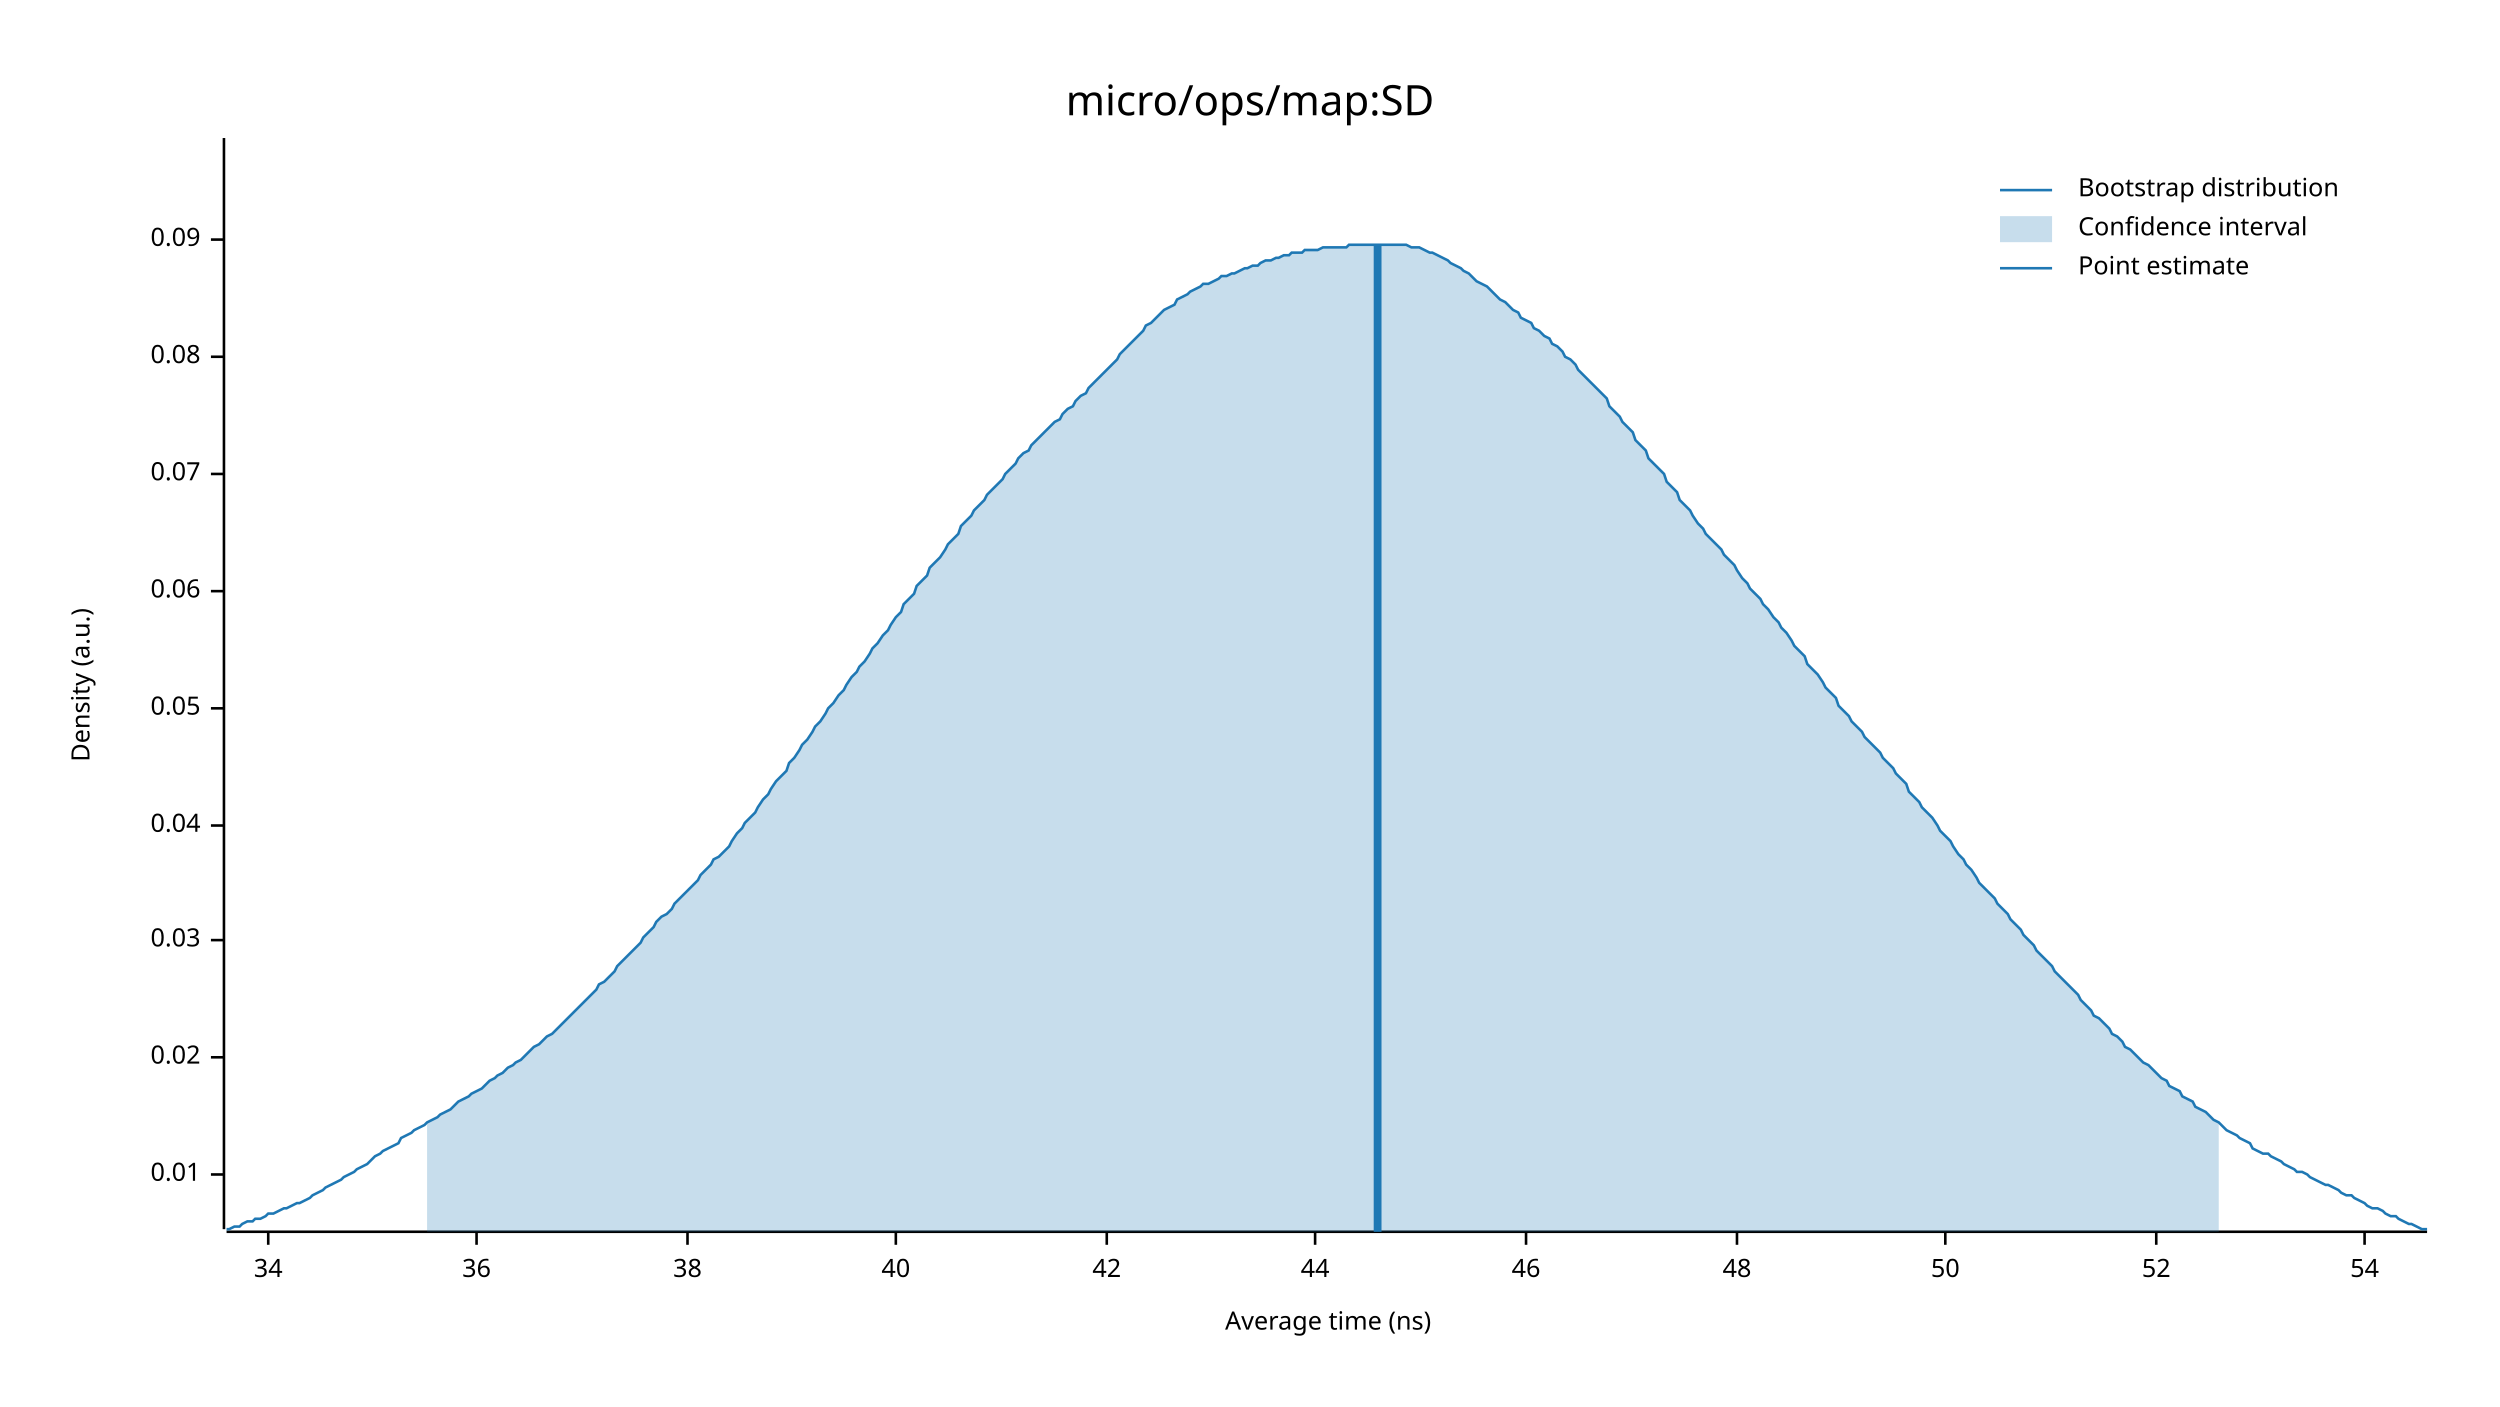
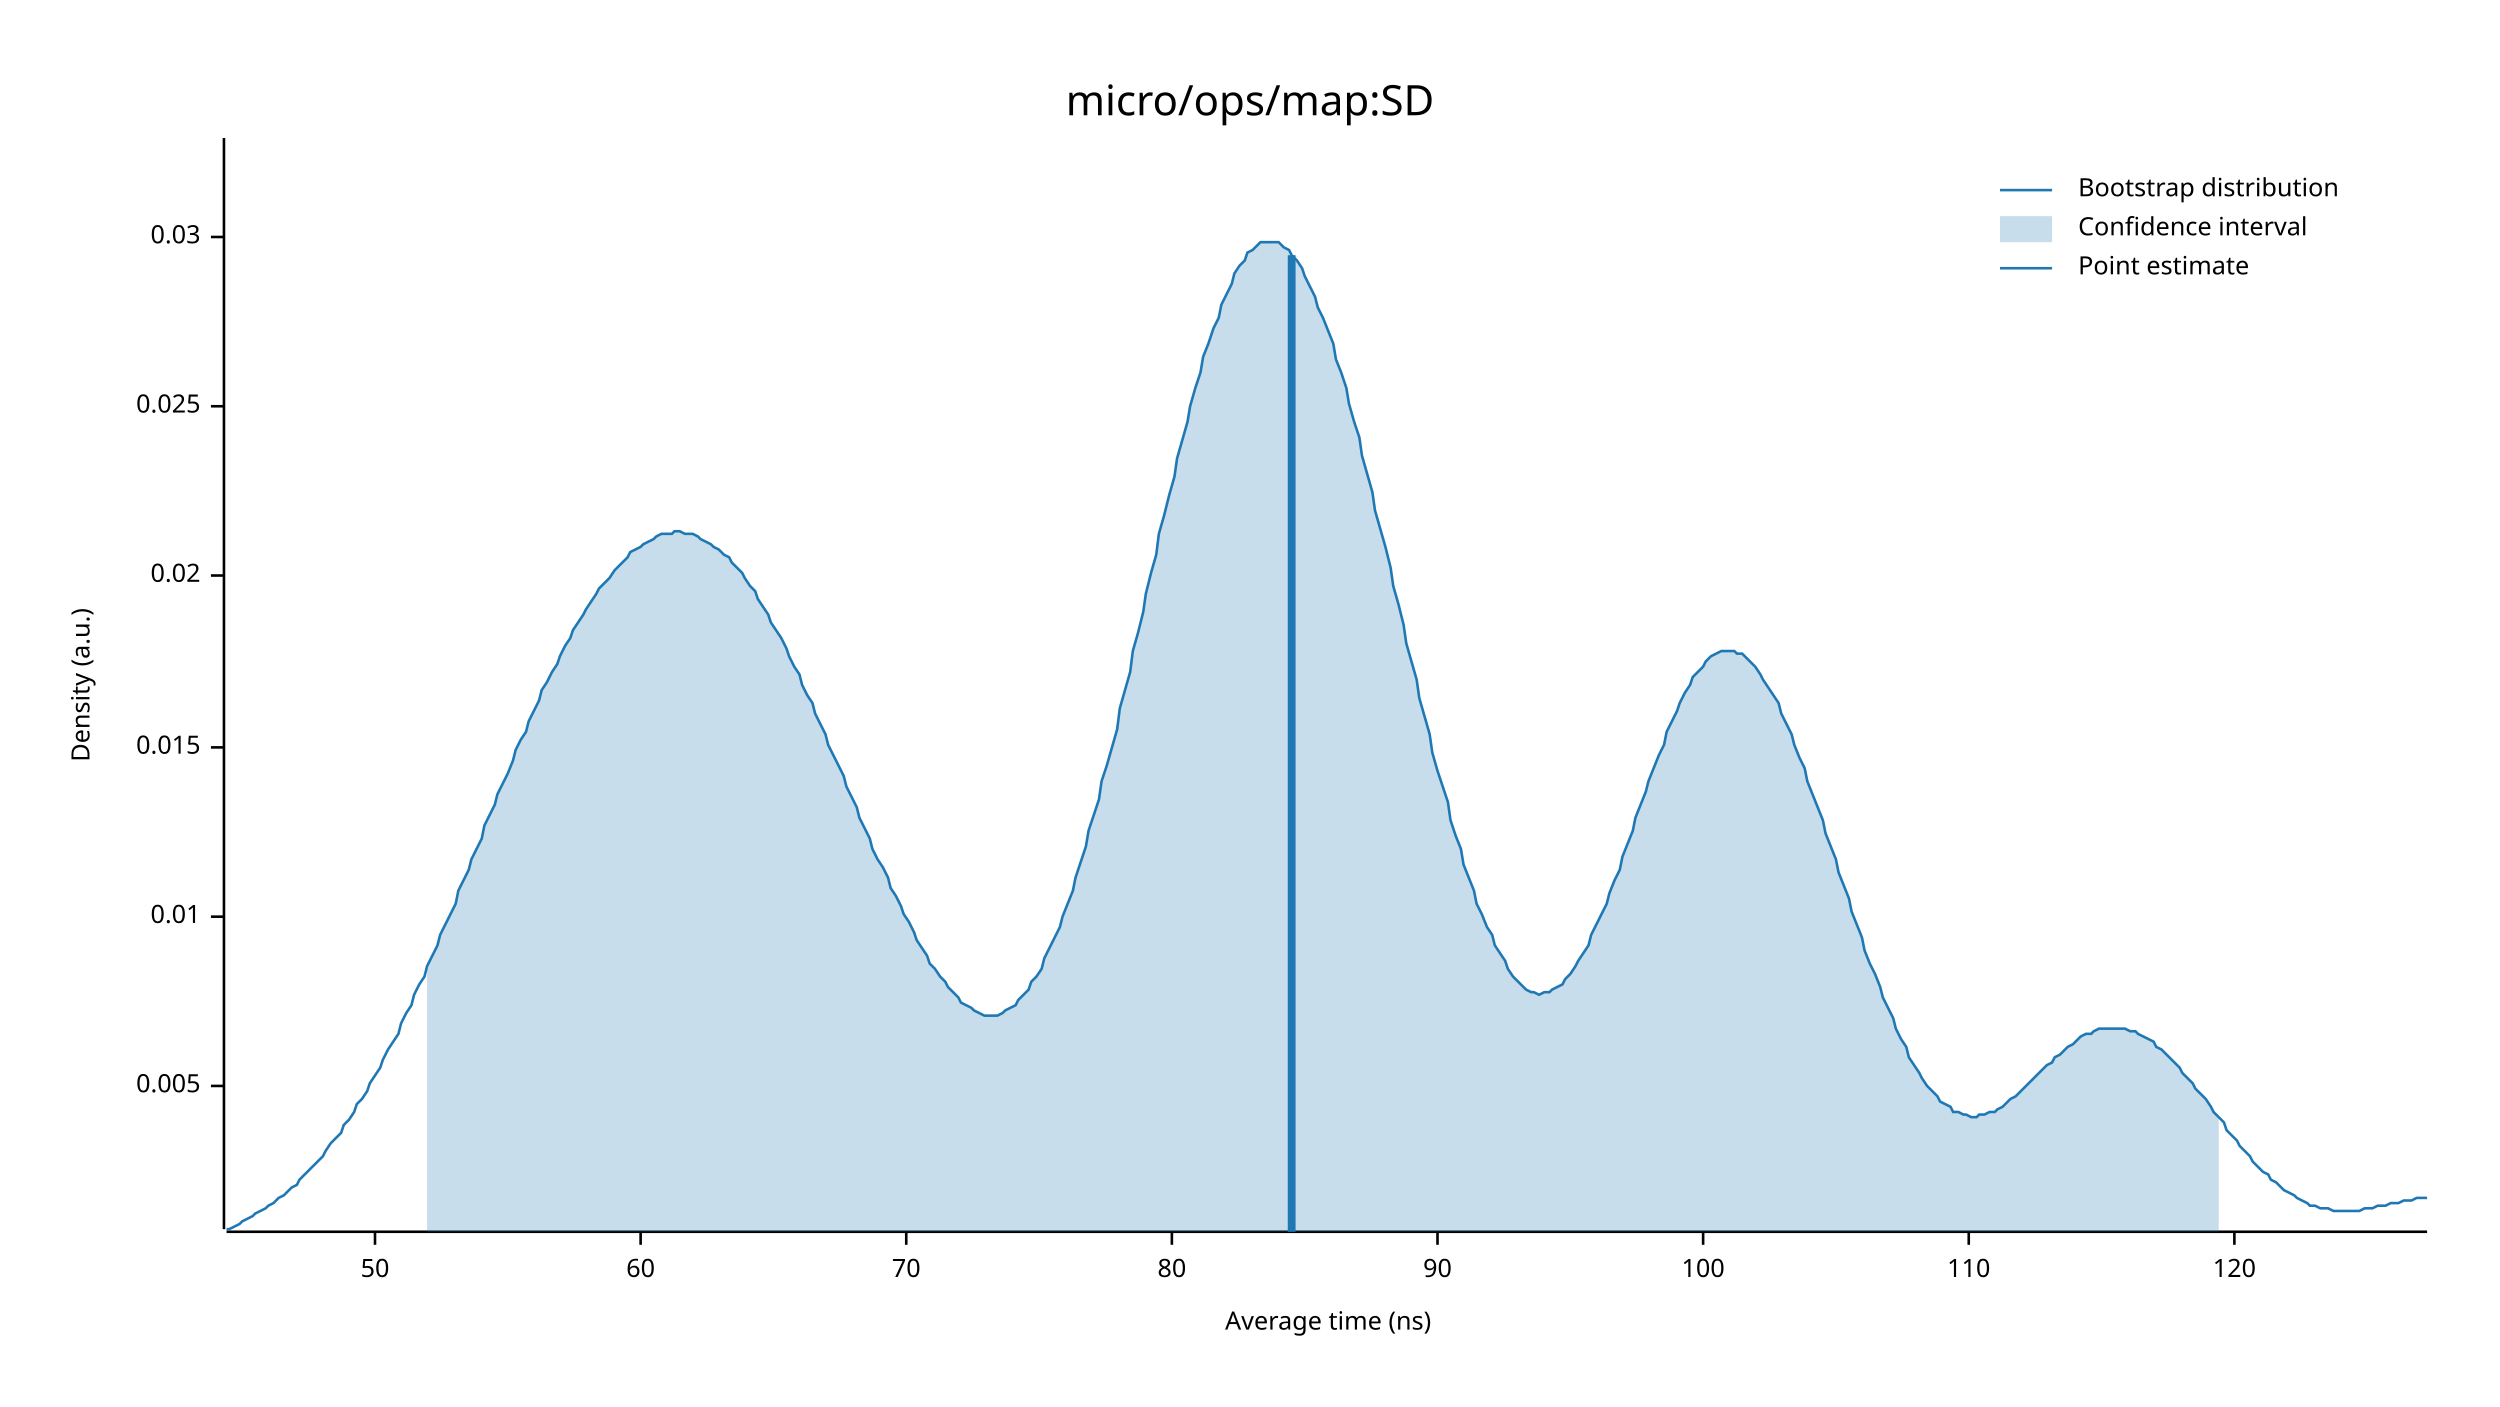
<svg xmlns="http://www.w3.org/2000/svg" width="960" height="540" viewBox="0 0 960 540">
  <text x="480" y="32" dy="0.76em" text-anchor="middle" font-family="sans-serif" font-size="16.129" opacity="1" fill="#000000">
micro/ops/map:SD
</text>
  <text x="27" y="263" dy="0.76em" text-anchor="middle" font-family="sans-serif" font-size="9.677" opacity="1" fill="#000000" transform="rotate(270, 27, 263)">
Density (a.u.)
</text>
  <text x="510" y="513" dy="-0.5ex" text-anchor="middle" font-family="sans-serif" font-size="9.677" opacity="1" fill="#000000">
Average time (ns)
</text>
  <polyline fill="none" opacity="1" stroke="#000000" stroke-width="1" points="86,53 86,472 " />
-   <text x="77" y="451" dy="0.5ex" text-anchor="end" font-family="sans-serif" font-size="9.677" opacity="1" fill="#000000">
+   <text x="77" y="417" dy="0.5ex" text-anchor="end" font-family="sans-serif" font-size="9.677" opacity="1" fill="#000000">
+ 0.005
+ </text>
+   <polyline fill="none" opacity="1" stroke="#000000" stroke-width="1" points="81,417 86,417 " />
+   <text x="77" y="352" dy="0.5ex" text-anchor="end" font-family="sans-serif" font-size="9.677" opacity="1" fill="#000000">
0.01
</text>
-   <polyline fill="none" opacity="1" stroke="#000000" stroke-width="1" points="81,451 86,451 " />
-   <text x="77" y="406" dy="0.5ex" text-anchor="end" font-family="sans-serif" font-size="9.677" opacity="1" fill="#000000">
+   <polyline fill="none" opacity="1" stroke="#000000" stroke-width="1" points="81,352 86,352 " />
+   <text x="77" y="287" dy="0.5ex" text-anchor="end" font-family="sans-serif" font-size="9.677" opacity="1" fill="#000000">
+ 0.015
+ </text>
+   <polyline fill="none" opacity="1" stroke="#000000" stroke-width="1" points="81,287 86,287 " />
+   <text x="77" y="221" dy="0.5ex" text-anchor="end" font-family="sans-serif" font-size="9.677" opacity="1" fill="#000000">
0.02
</text>
-   <polyline fill="none" opacity="1" stroke="#000000" stroke-width="1" points="81,406 86,406 " />
-   <text x="77" y="361" dy="0.5ex" text-anchor="end" font-family="sans-serif" font-size="9.677" opacity="1" fill="#000000">
+   <polyline fill="none" opacity="1" stroke="#000000" stroke-width="1" points="81,221 86,221 " />
+   <text x="77" y="156" dy="0.5ex" text-anchor="end" font-family="sans-serif" font-size="9.677" opacity="1" fill="#000000">
+ 0.025
+ </text>
+   <polyline fill="none" opacity="1" stroke="#000000" stroke-width="1" points="81,156 86,156 " />
+   <text x="77" y="91" dy="0.5ex" text-anchor="end" font-family="sans-serif" font-size="9.677" opacity="1" fill="#000000">
0.03
</text>
-   <polyline fill="none" opacity="1" stroke="#000000" stroke-width="1" points="81,361 86,361 " />
-   <text x="77" y="317" dy="0.5ex" text-anchor="end" font-family="sans-serif" font-size="9.677" opacity="1" fill="#000000">
- 0.04
- </text>
-   <polyline fill="none" opacity="1" stroke="#000000" stroke-width="1" points="81,317 86,317 " />
-   <text x="77" y="272" dy="0.5ex" text-anchor="end" font-family="sans-serif" font-size="9.677" opacity="1" fill="#000000">
- 0.05
- </text>
-   <polyline fill="none" opacity="1" stroke="#000000" stroke-width="1" points="81,272 86,272 " />
-   <text x="77" y="227" dy="0.5ex" text-anchor="end" font-family="sans-serif" font-size="9.677" opacity="1" fill="#000000">
- 0.06
- </text>
-   <polyline fill="none" opacity="1" stroke="#000000" stroke-width="1" points="81,227 86,227 " />
-   <text x="77" y="182" dy="0.5ex" text-anchor="end" font-family="sans-serif" font-size="9.677" opacity="1" fill="#000000">
- 0.07
- </text>
-   <polyline fill="none" opacity="1" stroke="#000000" stroke-width="1" points="81,182 86,182 " />
-   <text x="77" y="137" dy="0.5ex" text-anchor="end" font-family="sans-serif" font-size="9.677" opacity="1" fill="#000000">
- 0.08
- </text>
-   <polyline fill="none" opacity="1" stroke="#000000" stroke-width="1" points="81,137 86,137 " />
-   <text x="77" y="92" dy="0.5ex" text-anchor="end" font-family="sans-serif" font-size="9.677" opacity="1" fill="#000000">
- 0.09
- </text>
-   <polyline fill="none" opacity="1" stroke="#000000" stroke-width="1" points="81,92 86,92 " />
+   <polyline fill="none" opacity="1" stroke="#000000" stroke-width="1" points="81,91 86,91 " />
  <polyline fill="none" opacity="1" stroke="#000000" stroke-width="1" points="87,473 932,473 " />
-   <text x="103" y="483" dy="0.76em" text-anchor="middle" font-family="sans-serif" font-size="9.677" opacity="1" fill="#000000">
- 34
- </text>
-   <polyline fill="none" opacity="1" stroke="#000000" stroke-width="1" points="103,473 103,478 " />
-   <text x="183" y="483" dy="0.76em" text-anchor="middle" font-family="sans-serif" font-size="9.677" opacity="1" fill="#000000">
- 36
- </text>
-   <polyline fill="none" opacity="1" stroke="#000000" stroke-width="1" points="183,473 183,478 " />
-   <text x="264" y="483" dy="0.76em" text-anchor="middle" font-family="sans-serif" font-size="9.677" opacity="1" fill="#000000">
- 38
- </text>
-   <polyline fill="none" opacity="1" stroke="#000000" stroke-width="1" points="264,473 264,478 " />
-   <text x="344" y="483" dy="0.76em" text-anchor="middle" font-family="sans-serif" font-size="9.677" opacity="1" fill="#000000">
- 40
- </text>
-   <polyline fill="none" opacity="1" stroke="#000000" stroke-width="1" points="344,473 344,478 " />
-   <text x="425" y="483" dy="0.76em" text-anchor="middle" font-family="sans-serif" font-size="9.677" opacity="1" fill="#000000">
- 42
- </text>
-   <polyline fill="none" opacity="1" stroke="#000000" stroke-width="1" points="425,473 425,478 " />
-   <text x="505" y="483" dy="0.76em" text-anchor="middle" font-family="sans-serif" font-size="9.677" opacity="1" fill="#000000">
- 44
- </text>
-   <polyline fill="none" opacity="1" stroke="#000000" stroke-width="1" points="505,473 505,478 " />
-   <text x="586" y="483" dy="0.76em" text-anchor="middle" font-family="sans-serif" font-size="9.677" opacity="1" fill="#000000">
- 46
- </text>
-   <polyline fill="none" opacity="1" stroke="#000000" stroke-width="1" points="586,473 586,478 " />
-   <text x="667" y="483" dy="0.76em" text-anchor="middle" font-family="sans-serif" font-size="9.677" opacity="1" fill="#000000">
- 48
- </text>
-   <polyline fill="none" opacity="1" stroke="#000000" stroke-width="1" points="667,473 667,478 " />
-   <text x="747" y="483" dy="0.76em" text-anchor="middle" font-family="sans-serif" font-size="9.677" opacity="1" fill="#000000">
+   <text x="144" y="483" dy="0.76em" text-anchor="middle" font-family="sans-serif" font-size="9.677" opacity="1" fill="#000000">
50
</text>
-   <polyline fill="none" opacity="1" stroke="#000000" stroke-width="1" points="747,473 747,478 " />
-   <text x="828" y="483" dy="0.76em" text-anchor="middle" font-family="sans-serif" font-size="9.677" opacity="1" fill="#000000">
- 52
+   <polyline fill="none" opacity="1" stroke="#000000" stroke-width="1" points="144,473 144,478 " />
+   <text x="246" y="483" dy="0.76em" text-anchor="middle" font-family="sans-serif" font-size="9.677" opacity="1" fill="#000000">
+ 60
</text>
-   <polyline fill="none" opacity="1" stroke="#000000" stroke-width="1" points="828,473 828,478 " />
-   <text x="908" y="483" dy="0.76em" text-anchor="middle" font-family="sans-serif" font-size="9.677" opacity="1" fill="#000000">
- 54
+   <polyline fill="none" opacity="1" stroke="#000000" stroke-width="1" points="246,473 246,478 " />
+   <text x="348" y="483" dy="0.76em" text-anchor="middle" font-family="sans-serif" font-size="9.677" opacity="1" fill="#000000">
+ 70
</text>
-   <polyline fill="none" opacity="1" stroke="#000000" stroke-width="1" points="908,473 908,478 " />
-   <polyline fill="none" opacity="1" stroke="#1F78B4" stroke-width="1" points="87,472 88,472 90,471 92,471 93,470 95,469 97,469 98,468 100,468 102,467 103,466 105,466 107,465 109,464 110,464 112,463 114,462 115,462 117,461 119,460 120,459 122,458 124,457 125,456 127,455 129,454 131,453 132,452 134,451 136,450 137,449 139,448 141,447 142,446 144,444 146,443 147,442 149,441 151,440 153,439 154,437 156,436 158,435 159,434 161,433 163,432 164,431 166,430 168,429 169,428 171,427 173,426 175,424 176,423 178,422 180,421 181,420 183,419 185,418 186,417 188,415 190,414 191,413 193,412 195,410 197,409 198,408 200,407 202,405 203,404 205,402 207,401 208,400 210,398 212,397 214,395 215,394 217,392 219,390 220,389 222,387 224,385 225,384 227,382 229,380 230,378 232,377 234,375 236,373 237,371 239,369 241,367 242,366 244,364 246,362 247,360 249,358 251,356 252,354 254,352 256,351 258,349 259,347 261,345 263,343 264,342 266,340 268,338 269,336 271,334 273,332 274,330 276,329 278,327 280,325 281,323 283,320 285,318 286,316 288,314 290,312 291,310 293,307 295,305 296,303 298,300 300,298 302,296 303,293 305,291 307,288 308,286 310,284 312,281 313,279 315,277 317,274 318,272 320,270 322,267 324,265 325,263 327,260 329,258 330,256 332,254 334,251 335,249 337,247 339,244 341,242 342,240 344,237 346,235 347,232 349,230 351,228 352,225 354,223 356,221 357,218 359,216 361,214 363,211 364,209 366,207 368,205 369,202 371,200 373,198 374,196 376,194 378,192 379,190 381,188 383,186 385,184 386,182 388,180 390,178 391,176 393,174 395,173 396,171 398,169 400,167 401,166 403,164 405,162 407,161 408,159 410,157 412,156 413,154 415,152 417,151 418,149 420,147 422,145 423,144 425,142 427,140 429,138 430,136 432,134 434,132 435,131 437,129 439,127 440,125 442,124 444,122 445,121 447,119 449,118 451,117 452,115 454,114 456,113 457,112 459,111 461,110 462,109 464,109 466,108 468,107 469,106 471,106 473,105 474,105 476,104 478,103 479,103 481,102 483,102 484,101 486,100 488,100 490,99 491,99 493,98 495,98 496,97 498,97 500,97 501,96 503,96 505,96 506,96 508,95 510,95 512,95 513,95 515,95 517,95 518,94 520,94 522,94 523,94 525,94 527,94 528,94 530,94 532,94 534,94 535,94 537,94 539,94 540,94 542,95 544,95 545,95 547,96 549,97 550,97 552,98 554,99 556,100 557,101 559,102 561,103 562,104 564,105 566,107 567,108 569,109 571,110 573,112 574,113 576,115 578,116 579,117 581,119 583,120 584,122 586,123 588,124 589,126 591,127 593,129 595,130 596,132 598,133 600,135 601,137 603,138 605,140 606,142 608,144 610,146 611,147 613,149 615,151 617,153 618,156 620,158 622,160 623,162 625,164 627,166 628,169 630,171 632,173 633,176 635,178 637,180 639,182 640,185 642,187 644,189 645,192 647,194 649,196 650,198 652,201 654,203 655,205 657,207 659,209 661,211 662,213 664,215 666,217 667,219 669,222 671,224 672,226 674,228 676,230 677,232 679,234 681,237 683,239 684,241 686,243 688,246 689,248 691,250 693,252 694,255 696,257 698,259 700,262 701,264 703,266 705,268 706,271 708,273 710,275 711,277 713,279 715,281 716,283 718,285 720,287 722,289 723,291 725,293 727,295 728,297 730,299 732,301 733,304 735,306 737,308 738,310 740,312 742,314 744,317 745,319 747,321 749,323 750,325 752,328 754,330 755,332 757,334 759,337 760,339 762,341 764,343 766,345 767,347 769,349 771,351 772,353 774,355 776,357 777,359 779,361 781,363 782,365 784,367 786,369 788,371 789,373 791,375 793,377 794,378 796,380 798,382 799,384 801,386 803,388 804,390 806,391 808,393 810,395 811,397 813,398 815,400 816,402 818,403 820,405 821,406 823,408 825,409 827,411 828,412 830,414 832,415 833,417 835,418 837,419 838,421 840,422 842,423 843,425 845,426 847,427 849,429 850,430 852,431 854,433 855,434 857,435 859,436 860,437 862,438 864,439 865,441 867,442 869,443 871,443 872,444 874,445 876,446 877,447 879,448 881,449 882,450 884,450 886,451 887,452 889,453 891,454 893,455 894,455 896,456 898,457 899,458 901,459 903,459 904,460 906,461 908,462 909,463 911,464 913,464 915,465 916,466 918,467 920,467 921,468 923,469 925,470 926,470 928,471 930,472 932,472 " />
-   <polygon opacity="0.25" fill="#1F78B4" points="164,431 166,430 168,429 169,428 171,427 173,426 175,424 176,423 178,422 180,421 181,420 183,419 185,418 186,417 188,415 190,414 191,413 193,412 195,410 197,409 198,408 200,407 202,405 203,404 205,402 207,401 208,400 210,398 212,397 214,395 215,394 217,392 219,390 220,389 222,387 224,385 225,384 227,382 229,380 230,378 232,377 234,375 236,373 237,371 239,369 241,367 242,366 244,364 246,362 247,360 249,358 251,356 252,354 254,352 256,351 258,349 259,347 261,345 263,343 264,342 266,340 268,338 269,336 271,334 273,332 274,330 276,329 278,327 280,325 281,323 283,320 285,318 286,316 288,314 290,312 291,310 293,307 295,305 296,303 298,300 300,298 302,296 303,293 305,291 307,288 308,286 310,284 312,281 313,279 315,277 317,274 318,272 320,270 322,267 324,265 325,263 327,260 329,258 330,256 332,254 334,251 335,249 337,247 339,244 341,242 342,240 344,237 346,235 347,232 349,230 351,228 352,225 354,223 356,221 357,218 359,216 361,214 363,211 364,209 366,207 368,205 369,202 371,200 373,198 374,196 376,194 378,192 379,190 381,188 383,186 385,184 386,182 388,180 390,178 391,176 393,174 395,173 396,171 398,169 400,167 401,166 403,164 405,162 407,161 408,159 410,157 412,156 413,154 415,152 417,151 418,149 420,147 422,145 423,144 425,142 427,140 429,138 430,136 432,134 434,132 435,131 437,129 439,127 440,125 442,124 444,122 445,121 447,119 449,118 451,117 452,115 454,114 456,113 457,112 459,111 461,110 462,109 464,109 466,108 468,107 469,106 471,106 473,105 474,105 476,104 478,103 479,103 481,102 483,102 484,101 486,100 488,100 490,99 491,99 493,98 495,98 496,97 498,97 500,97 501,96 503,96 505,96 506,96 508,95 510,95 512,95 513,95 515,95 517,95 518,94 520,94 522,94 523,94 525,94 527,94 528,94 530,94 532,94 534,94 535,94 537,94 539,94 540,94 542,95 544,95 545,95 547,96 549,97 550,97 552,98 554,99 556,100 557,101 559,102 561,103 562,104 564,105 566,107 567,108 569,109 571,110 573,112 574,113 576,115 578,116 579,117 581,119 583,120 584,122 586,123 588,124 589,126 591,127 593,129 595,130 596,132 598,133 600,135 601,137 603,138 605,140 606,142 608,144 610,146 611,147 613,149 615,151 617,153 618,156 620,158 622,160 623,162 625,164 627,166 628,169 630,171 632,173 633,176 635,178 637,180 639,182 640,185 642,187 644,189 645,192 647,194 649,196 650,198 652,201 654,203 655,205 657,207 659,209 661,211 662,213 664,215 666,217 667,219 669,222 671,224 672,226 674,228 676,230 677,232 679,234 681,237 683,239 684,241 686,243 688,246 689,248 691,250 693,252 694,255 696,257 698,259 700,262 701,264 703,266 705,268 706,271 708,273 710,275 711,277 713,279 715,281 716,283 718,285 720,287 722,289 723,291 725,293 727,295 728,297 730,299 732,301 733,304 735,306 737,308 738,310 740,312 742,314 744,317 745,319 747,321 749,323 750,325 752,328 754,330 755,332 757,334 759,337 760,339 762,341 764,343 766,345 767,347 769,349 771,351 772,353 774,355 776,357 777,359 779,361 781,363 782,365 784,367 786,369 788,371 789,373 791,375 793,377 794,378 796,380 798,382 799,384 801,386 803,388 804,390 806,391 808,393 810,395 811,397 813,398 815,400 816,402 818,403 820,405 821,406 823,408 825,409 827,411 828,412 830,414 832,415 833,417 835,418 837,419 838,421 840,422 842,423 843,425 845,426 847,427 849,429 850,430 852,431 852,473 164,473 " />
-   <polyline fill="none" opacity="1" stroke="#1F78B4" stroke-width="3" points="529,473 529,94 " />
+   <polyline fill="none" opacity="1" stroke="#000000" stroke-width="1" points="348,473 348,478 " />
+   <text x="450" y="483" dy="0.76em" text-anchor="middle" font-family="sans-serif" font-size="9.677" opacity="1" fill="#000000">
+ 80
+ </text>
+   <polyline fill="none" opacity="1" stroke="#000000" stroke-width="1" points="450,473 450,478 " />
+   <text x="552" y="483" dy="0.76em" text-anchor="middle" font-family="sans-serif" font-size="9.677" opacity="1" fill="#000000">
+ 90
+ </text>
+   <polyline fill="none" opacity="1" stroke="#000000" stroke-width="1" points="552,473 552,478 " />
+   <text x="654" y="483" dy="0.76em" text-anchor="middle" font-family="sans-serif" font-size="9.677" opacity="1" fill="#000000">
+ 100
+ </text>
+   <polyline fill="none" opacity="1" stroke="#000000" stroke-width="1" points="654,473 654,478 " />
+   <text x="756" y="483" dy="0.76em" text-anchor="middle" font-family="sans-serif" font-size="9.677" opacity="1" fill="#000000">
+ 110
+ </text>
+   <polyline fill="none" opacity="1" stroke="#000000" stroke-width="1" points="756,473 756,478 " />
+   <text x="858" y="483" dy="0.76em" text-anchor="middle" font-family="sans-serif" font-size="9.677" opacity="1" fill="#000000">
+ 120
+ </text>
+   <polyline fill="none" opacity="1" stroke="#000000" stroke-width="1" points="858,473 858,478 " />
+   <polyline fill="none" opacity="1" stroke="#1F78B4" stroke-width="1" points="87,472 88,472 90,471 92,470 93,469 95,468 97,467 98,466 100,465 102,464 103,463 105,462 107,460 109,459 110,458 112,456 114,455 115,453 117,451 119,449 120,448 122,446 124,444 125,442 127,439 129,437 131,435 132,432 134,430 136,427 137,424 139,422 141,419 142,416 144,413 146,410 147,407 149,403 151,400 153,397 154,393 156,389 158,386 159,382 161,378 163,375 164,371 166,367 168,363 169,359 171,355 173,351 175,347 176,342 178,338 180,334 181,330 183,326 185,322 186,317 188,313 190,309 191,305 193,301 195,297 197,292 198,288 200,284 202,281 203,277 205,273 207,269 208,265 210,262 212,258 214,255 215,252 217,248 219,245 220,242 222,239 224,236 225,234 227,231 229,228 230,226 232,224 234,222 236,219 237,218 239,216 241,214 242,212 244,211 246,210 247,209 249,208 251,207 252,206 254,205 256,205 258,205 259,204 261,204 263,205 264,205 266,205 268,206 269,207 271,208 273,209 274,210 276,211 278,213 280,214 281,216 283,218 285,220 286,222 288,225 290,227 291,230 293,233 295,236 296,239 298,242 300,245 302,249 303,252 305,256 307,259 308,263 310,267 312,270 313,274 315,278 317,282 318,286 320,290 322,294 324,298 325,302 327,306 329,310 330,314 332,318 334,322 335,326 337,330 339,333 341,337 342,341 344,344 346,348 347,351 349,354 351,358 352,361 354,364 356,367 357,370 359,372 361,375 363,377 364,379 366,381 368,383 369,385 371,386 373,387 374,388 376,389 378,390 379,390 381,390 383,390 385,389 386,388 388,387 390,386 391,384 393,382 395,380 396,377 398,375 400,372 401,368 403,364 405,360 407,356 408,352 410,347 412,342 413,337 415,331 417,325 418,319 420,313 422,307 423,300 425,294 427,287 429,280 430,272 432,265 434,258 435,250 437,243 439,235 440,228 442,220 444,213 445,205 447,198 449,190 451,183 452,176 454,169 456,162 457,156 459,149 461,143 462,137 464,132 466,126 468,122 469,117 471,113 473,109 474,105 476,102 478,100 479,97 481,96 483,94 484,93 486,93 488,93 490,93 491,93 493,95 495,96 496,98 498,100 500,103 501,106 503,110 505,114 506,118 508,122 510,127 512,132 513,138 515,143 517,149 518,155 520,162 522,168 523,175 525,182 527,189 528,196 530,203 532,210 534,218 535,225 537,232 539,240 540,247 542,254 544,261 545,268 547,275 549,282 550,289 552,296 554,302 556,308 557,315 559,321 561,326 562,332 564,337 566,342 567,347 569,351 571,356 573,359 574,363 576,366 578,369 579,372 581,375 583,377 584,378 586,380 588,381 589,381 591,382 593,381 595,381 596,380 598,379 600,378 601,376 603,374 605,371 606,369 608,366 610,363 611,359 613,355 615,351 617,347 618,343 620,338 622,334 623,329 625,324 627,319 628,314 630,309 632,304 633,300 635,295 637,290 639,286 640,281 642,277 644,273 645,270 647,266 649,263 650,260 652,258 654,256 655,254 657,252 659,251 661,250 662,250 664,250 666,250 667,251 669,251 671,253 672,254 674,256 676,259 677,261 679,264 681,267 683,270 684,274 686,278 688,282 689,286 691,291 693,295 694,300 696,305 698,310 700,315 701,320 703,325 705,330 706,335 708,340 710,345 711,350 713,355 715,360 716,365 718,370 720,374 722,379 723,383 725,387 727,391 728,395 730,399 732,402 733,406 735,409 737,412 738,414 740,417 742,419 744,421 745,423 747,424 749,425 750,427 752,427 754,428 755,428 757,429 759,429 760,428 762,428 764,427 766,427 767,426 769,425 771,423 772,422 774,421 776,419 777,418 779,416 781,414 782,413 784,411 786,409 788,408 789,406 791,405 793,403 794,402 796,401 798,399 799,398 801,397 803,397 804,396 806,395 808,395 810,395 811,395 813,395 815,395 816,395 818,396 820,396 821,397 823,398 825,399 827,400 828,402 830,403 832,405 833,406 835,408 837,410 838,412 840,414 842,416 843,418 845,420 847,422 849,425 850,427 852,429 854,431 855,434 857,436 859,438 860,440 862,442 864,444 865,446 867,448 869,450 871,451 872,453 874,454 876,456 877,457 879,458 881,459 882,460 884,461 886,462 887,463 889,463 891,464 893,464 894,464 896,465 898,465 899,465 901,465 903,465 904,465 906,465 908,464 909,464 911,464 913,463 915,463 916,463 918,462 920,462 921,462 923,461 925,461 926,461 928,460 930,460 932,460 " />
+   <polygon opacity="0.25" fill="#1F78B4" points="164,371 166,367 168,363 169,359 171,355 173,351 175,347 176,342 178,338 180,334 181,330 183,326 185,322 186,317 188,313 190,309 191,305 193,301 195,297 197,292 198,288 200,284 202,281 203,277 205,273 207,269 208,265 210,262 212,258 214,255 215,252 217,248 219,245 220,242 222,239 224,236 225,234 227,231 229,228 230,226 232,224 234,222 236,219 237,218 239,216 241,214 242,212 244,211 246,210 247,209 249,208 251,207 252,206 254,205 256,205 258,205 259,204 261,204 263,205 264,205 266,205 268,206 269,207 271,208 273,209 274,210 276,211 278,213 280,214 281,216 283,218 285,220 286,222 288,225 290,227 291,230 293,233 295,236 296,239 298,242 300,245 302,249 303,252 305,256 307,259 308,263 310,267 312,270 313,274 315,278 317,282 318,286 320,290 322,294 324,298 325,302 327,306 329,310 330,314 332,318 334,322 335,326 337,330 339,333 341,337 342,341 344,344 346,348 347,351 349,354 351,358 352,361 354,364 356,367 357,370 359,372 361,375 363,377 364,379 366,381 368,383 369,385 371,386 373,387 374,388 376,389 378,390 379,390 381,390 383,390 385,389 386,388 388,387 390,386 391,384 393,382 395,380 396,377 398,375 400,372 401,368 403,364 405,360 407,356 408,352 410,347 412,342 413,337 415,331 417,325 418,319 420,313 422,307 423,300 425,294 427,287 429,280 430,272 432,265 434,258 435,250 437,243 439,235 440,228 442,220 444,213 445,205 447,198 449,190 451,183 452,176 454,169 456,162 457,156 459,149 461,143 462,137 464,132 466,126 468,122 469,117 471,113 473,109 474,105 476,102 478,100 479,97 481,96 483,94 484,93 486,93 488,93 490,93 491,93 493,95 495,96 496,98 498,100 500,103 501,106 503,110 505,114 506,118 508,122 510,127 512,132 513,138 515,143 517,149 518,155 520,162 522,168 523,175 525,182 527,189 528,196 530,203 532,210 534,218 535,225 537,232 539,240 540,247 542,254 544,261 545,268 547,275 549,282 550,289 552,296 554,302 556,308 557,315 559,321 561,326 562,332 564,337 566,342 567,347 569,351 571,356 573,359 574,363 576,366 578,369 579,372 581,375 583,377 584,378 586,380 588,381 589,381 591,382 593,381 595,381 596,380 598,379 600,378 601,376 603,374 605,371 606,369 608,366 610,363 611,359 613,355 615,351 617,347 618,343 620,338 622,334 623,329 625,324 627,319 628,314 630,309 632,304 633,300 635,295 637,290 639,286 640,281 642,277 644,273 645,270 647,266 649,263 650,260 652,258 654,256 655,254 657,252 659,251 661,250 662,250 664,250 666,250 667,251 669,251 671,253 672,254 674,256 676,259 677,261 679,264 681,267 683,270 684,274 686,278 688,282 689,286 691,291 693,295 694,300 696,305 698,310 700,315 701,320 703,325 705,330 706,335 708,340 710,345 711,350 713,355 715,360 716,365 718,370 720,374 722,379 723,383 725,387 727,391 728,395 730,399 732,402 733,406 735,409 737,412 738,414 740,417 742,419 744,421 745,423 747,424 749,425 750,427 752,427 754,428 755,428 757,429 759,429 760,428 762,428 764,427 766,427 767,426 769,425 771,423 772,422 774,421 776,419 777,418 779,416 781,414 782,413 784,411 786,409 788,408 789,406 791,405 793,403 794,402 796,401 798,399 799,398 801,397 803,397 804,396 806,395 808,395 810,395 811,395 813,395 815,395 816,395 818,396 820,396 821,397 823,398 825,399 827,400 828,402 830,403 832,405 833,406 835,408 837,410 838,412 840,414 842,416 843,418 845,420 847,422 849,425 850,427 852,429 852,473 164,473 " />
+   <polyline fill="none" opacity="1" stroke="#1F78B4" stroke-width="3" points="496,473 496,98 " />
  <text x="798" y="68" dy="0.76em" text-anchor="start" font-family="sans-serif" font-size="9.677" opacity="1" fill="#000000">
Bootstrap distribution
</text>
  <text x="798" y="83" dy="0.76em" text-anchor="start" font-family="sans-serif" font-size="9.677" opacity="1" fill="#000000">
Confidence interval
</text>
  <text x="798" y="98" dy="0.76em" text-anchor="start" font-family="sans-serif" font-size="9.677" opacity="1" fill="#000000">
Point estimate
</text>
  <polyline fill="none" opacity="1" stroke="#1F78B4" stroke-width="1" points="768,73 788,73 " />
  <rect x="768" y="83" width="20" height="10" opacity="0.25" fill="#1F78B4" stroke="none" />
  <polyline fill="none" opacity="1" stroke="#1F78B4" stroke-width="1" points="768,103 788,103 " />
</svg>
